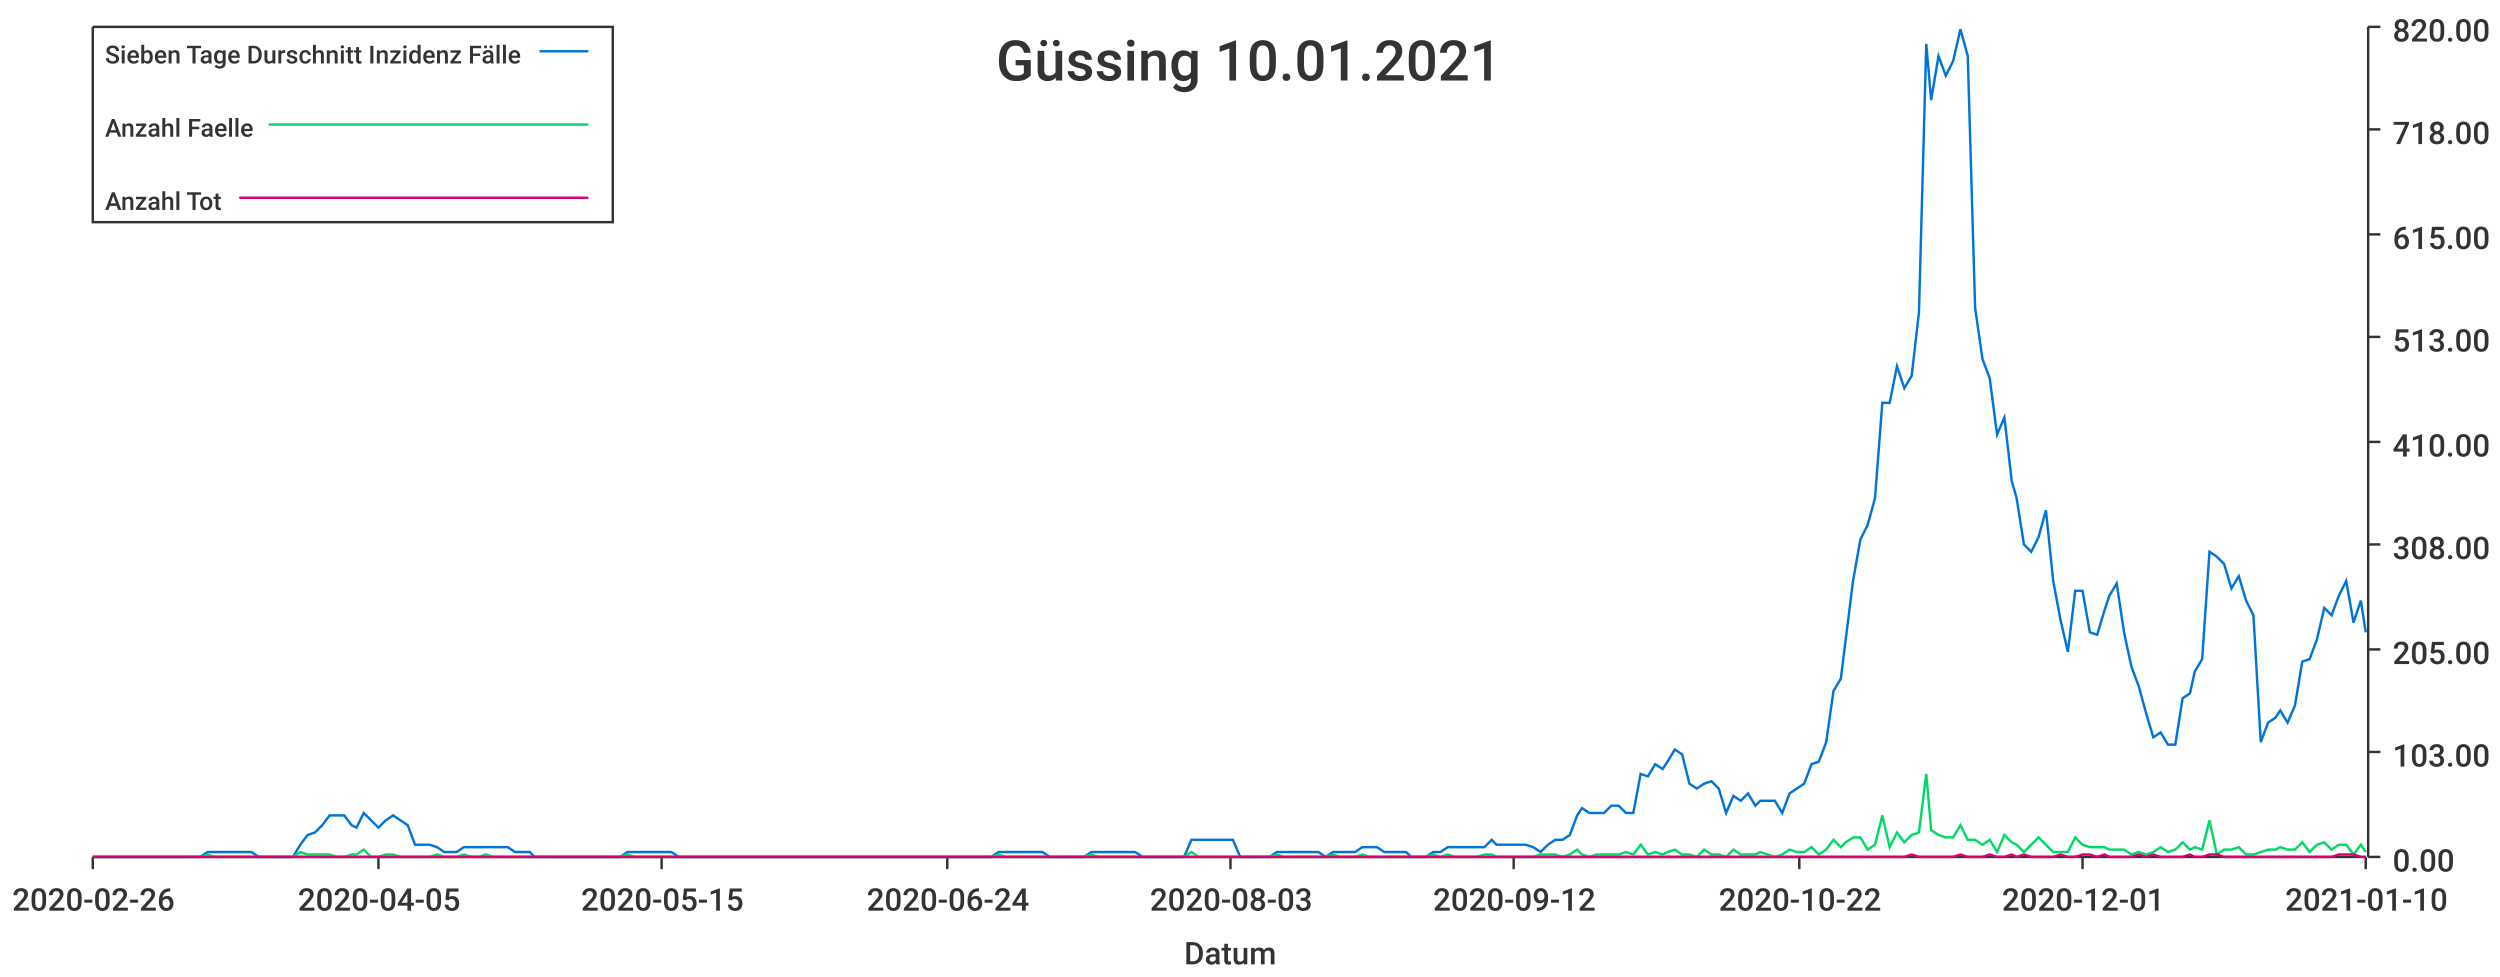
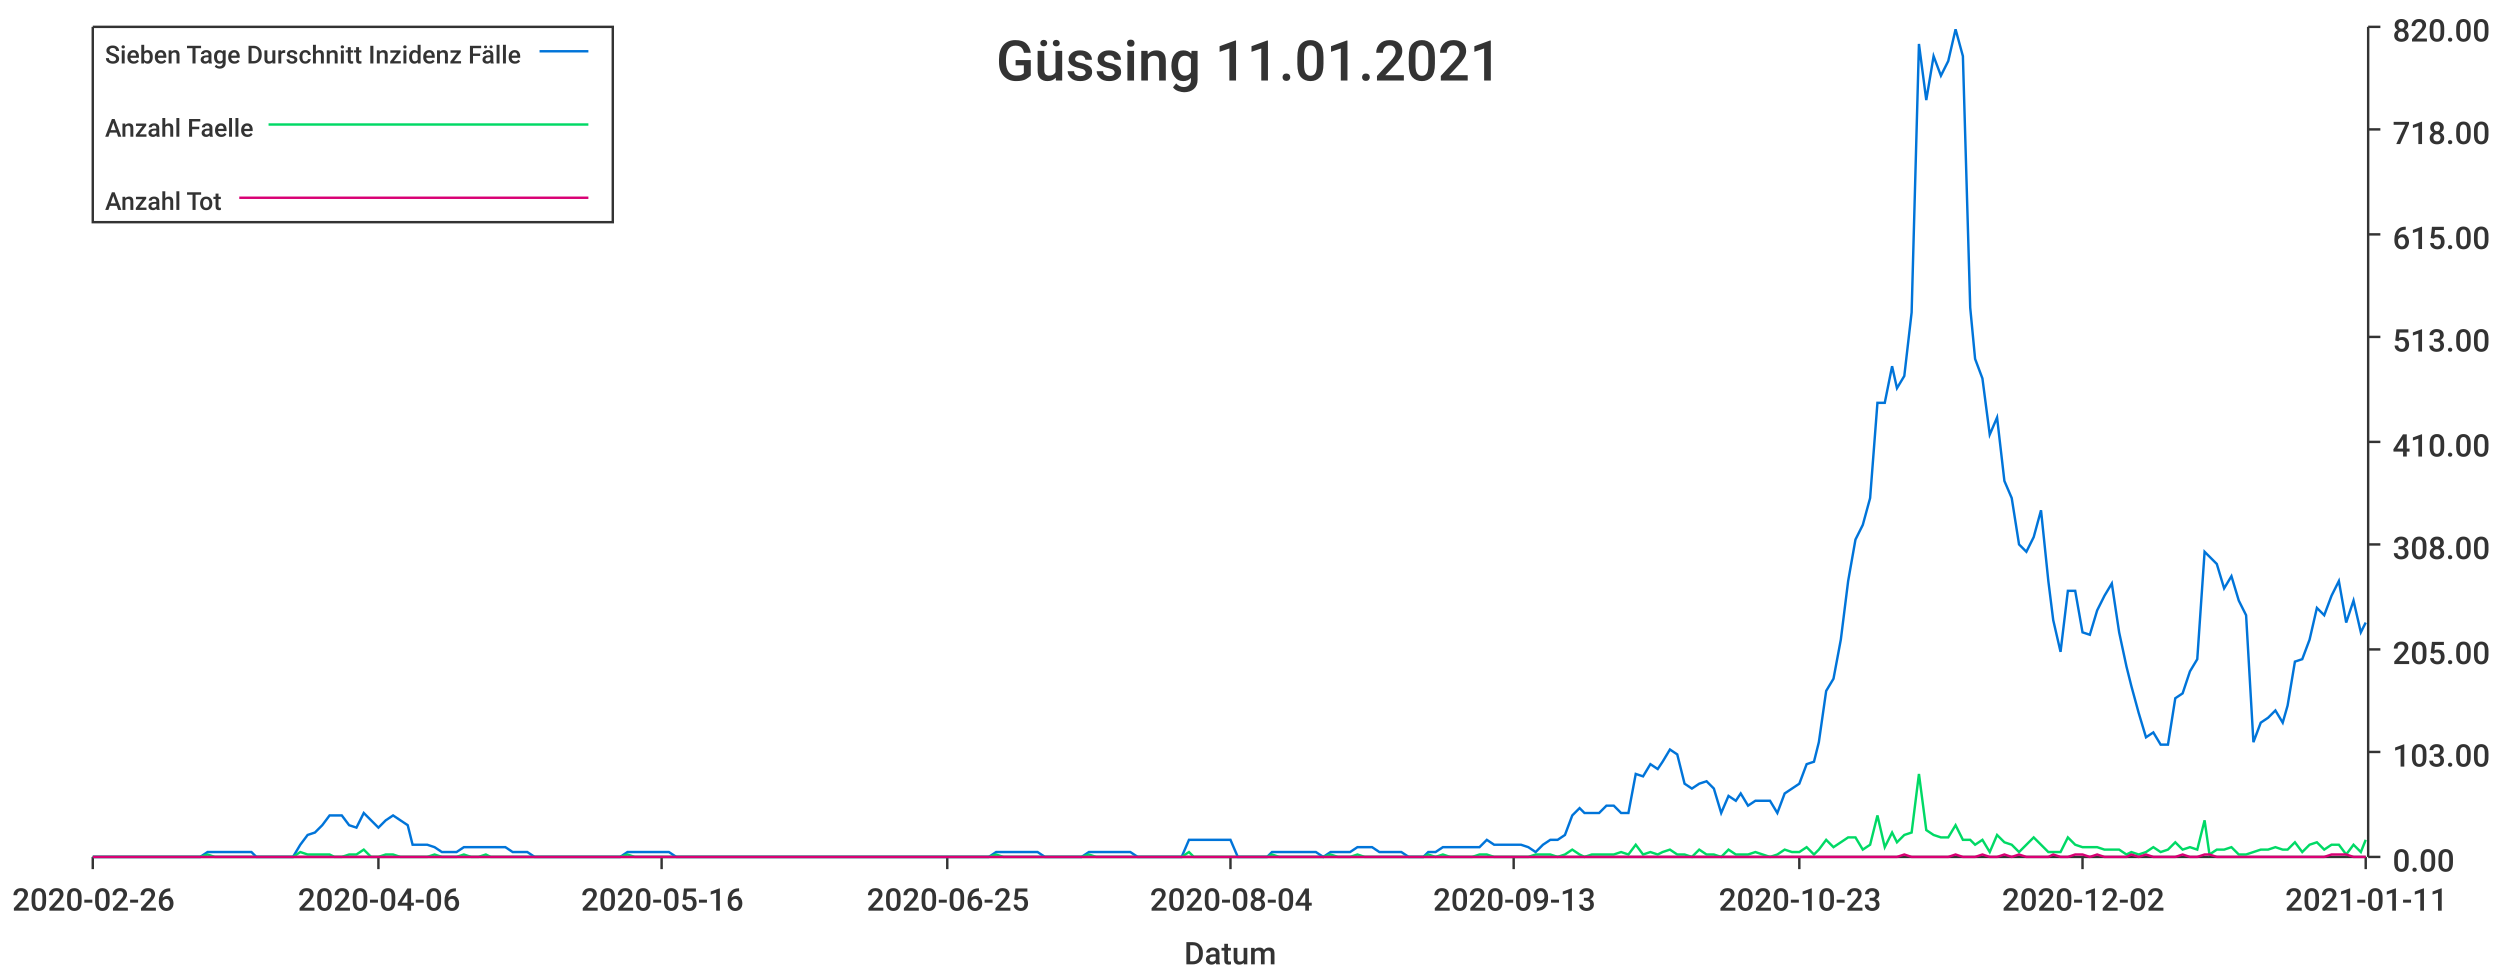
<svg xmlns="http://www.w3.org/2000/svg" width="1024" height="400">\n<path d="M 0 0 L 1024 0 L 1024 400 L 0 400 L 0 0" style="stroke-width:0;stroke:rgba(255,255,255,1.0);fill:rgba(255,255,255,1.0)" />
  <path d="M 38 11 L 969 11 L 969 351 L 38 351 L 38 11" style="stroke-width:0;stroke:rgba(255,255,255,1.0);fill:rgba(255,255,255,1.0)" />
  <path d="M 38 351 L 969 351" style="stroke-width:1;stroke:rgba(51,51,51,1.0);fill:none" />
  <path d="M 38 351 L 38 356" style="stroke-width:1;stroke:rgba(51,51,51,1.0);fill:none" />
  <text x="5" y="373" style="stroke-width:0;stroke:none;fill:rgba(51,51,51,1.0);font-size:12.8px;font-family:'Roboto Medium',sans-serif">2020-02-26</text>
  <path d="M 155 351 L 155 356" style="stroke-width:1;stroke:rgba(51,51,51,1.0);fill:none" />
-   <text x="122" y="373" style="stroke-width:0;stroke:none;fill:rgba(51,51,51,1.0);font-size:12.8px;font-family:'Roboto Medium',sans-serif">2020-04-05</text>
+   <text x="122" y="373" style="stroke-width:0;stroke:none;fill:rgba(51,51,51,1.0);font-size:12.8px;font-family:'Roboto Medium',sans-serif">2020-04-06</text>
  <path d="M 271 351 L 271 356" style="stroke-width:1;stroke:rgba(51,51,51,1.0);fill:none" />
-   <text x="238" y="373" style="stroke-width:0;stroke:none;fill:rgba(51,51,51,1.0);font-size:12.8px;font-family:'Roboto Medium',sans-serif">2020-05-15</text>
+   <text x="238" y="373" style="stroke-width:0;stroke:none;fill:rgba(51,51,51,1.0);font-size:12.8px;font-family:'Roboto Medium',sans-serif">2020-05-16</text>
  <path d="M 388 351 L 388 356" style="stroke-width:1;stroke:rgba(51,51,51,1.0);fill:none" />
-   <text x="355" y="373" style="stroke-width:0;stroke:none;fill:rgba(51,51,51,1.0);font-size:12.8px;font-family:'Roboto Medium',sans-serif">2020-06-24</text>
+   <text x="355" y="373" style="stroke-width:0;stroke:none;fill:rgba(51,51,51,1.0);font-size:12.8px;font-family:'Roboto Medium',sans-serif">2020-06-25</text>
  <path d="M 504 351 L 504 356" style="stroke-width:1;stroke:rgba(51,51,51,1.0);fill:none" />
-   <text x="471" y="373" style="stroke-width:0;stroke:none;fill:rgba(51,51,51,1.0);font-size:12.8px;font-family:'Roboto Medium',sans-serif">2020-08-03</text>
+   <text x="471" y="373" style="stroke-width:0;stroke:none;fill:rgba(51,51,51,1.0);font-size:12.8px;font-family:'Roboto Medium',sans-serif">2020-08-04</text>
  <path d="M 620 351 L 620 356" style="stroke-width:1;stroke:rgba(51,51,51,1.0);fill:none" />
-   <text x="587" y="373" style="stroke-width:0;stroke:none;fill:rgba(51,51,51,1.0);font-size:12.8px;font-family:'Roboto Medium',sans-serif">2020-09-12</text>
+   <text x="587" y="373" style="stroke-width:0;stroke:none;fill:rgba(51,51,51,1.0);font-size:12.8px;font-family:'Roboto Medium',sans-serif">2020-09-13</text>
  <path d="M 737 351 L 737 356" style="stroke-width:1;stroke:rgba(51,51,51,1.0);fill:none" />
-   <text x="704" y="373" style="stroke-width:0;stroke:none;fill:rgba(51,51,51,1.0);font-size:12.8px;font-family:'Roboto Medium',sans-serif">2020-10-22</text>
+   <text x="704" y="373" style="stroke-width:0;stroke:none;fill:rgba(51,51,51,1.0);font-size:12.8px;font-family:'Roboto Medium',sans-serif">2020-10-23</text>
  <path d="M 853 351 L 853 356" style="stroke-width:1;stroke:rgba(51,51,51,1.0);fill:none" />
-   <text x="820" y="373" style="stroke-width:0;stroke:none;fill:rgba(51,51,51,1.0);font-size:12.8px;font-family:'Roboto Medium',sans-serif">2020-12-01</text>
+   <text x="820" y="373" style="stroke-width:0;stroke:none;fill:rgba(51,51,51,1.0);font-size:12.8px;font-family:'Roboto Medium',sans-serif">2020-12-02</text>
  <path d="M 969 351 L 969 356" style="stroke-width:1;stroke:rgba(51,51,51,1.0);fill:none" />
-   <text x="936" y="373" style="stroke-width:0;stroke:none;fill:rgba(51,51,51,1.0);font-size:12.8px;font-family:'Roboto Medium',sans-serif">2021-01-10</text>
+   <text x="936" y="373" style="stroke-width:0;stroke:none;fill:rgba(51,51,51,1.0);font-size:12.8px;font-family:'Roboto Medium',sans-serif">2021-01-11</text>
  <text x="485" y="395" style="stroke-width:0;stroke:none;fill:rgba(51,51,51,1.0);font-size:12.8px;font-family:'Roboto Medium',sans-serif">Datum</text>
  <path d="M 970 351 L 970 11" style="stroke-width:1;stroke:rgba(51,51,51,1.0);fill:none" />
  <path d="M 970 351 L 975 351" style="stroke-width:1;stroke:rgba(51,51,51,1.0);fill:none" />
  <text x="980" y="357" style="stroke-width:0;stroke:none;fill:rgba(51,51,51,1.0);font-size:12.8px;font-family:'Roboto Medium',sans-serif">0.00</text>
  <path d="M 970 308 L 975 308" style="stroke-width:1;stroke:rgba(51,51,51,1.0);fill:none" />
  <text x="980" y="314" style="stroke-width:0;stroke:none;fill:rgba(51,51,51,1.0);font-size:12.8px;font-family:'Roboto Medium',sans-serif">103.00</text>
  <path d="M 970 266 L 975 266" style="stroke-width:1;stroke:rgba(51,51,51,1.0);fill:none" />
  <text x="980" y="272" style="stroke-width:0;stroke:none;fill:rgba(51,51,51,1.0);font-size:12.8px;font-family:'Roboto Medium',sans-serif">205.00</text>
  <path d="M 970 223 L 975 223" style="stroke-width:1;stroke:rgba(51,51,51,1.0);fill:none" />
  <text x="980" y="229" style="stroke-width:0;stroke:none;fill:rgba(51,51,51,1.0);font-size:12.8px;font-family:'Roboto Medium',sans-serif">308.00</text>
  <path d="M 970 181 L 975 181" style="stroke-width:1;stroke:rgba(51,51,51,1.0);fill:none" />
  <text x="980" y="187" style="stroke-width:0;stroke:none;fill:rgba(51,51,51,1.0);font-size:12.8px;font-family:'Roboto Medium',sans-serif">410.00</text>
  <path d="M 970 138 L 975 138" style="stroke-width:1;stroke:rgba(51,51,51,1.0);fill:none" />
  <text x="980" y="144" style="stroke-width:0;stroke:none;fill:rgba(51,51,51,1.0);font-size:12.8px;font-family:'Roboto Medium',sans-serif">513.00</text>
  <path d="M 970 96 L 975 96" style="stroke-width:1;stroke:rgba(51,51,51,1.0);fill:none" />
  <text x="980" y="102" style="stroke-width:0;stroke:none;fill:rgba(51,51,51,1.0);font-size:12.8px;font-family:'Roboto Medium',sans-serif">615.00</text>
  <path d="M 970 53 L 975 53" style="stroke-width:1;stroke:rgba(51,51,51,1.0);fill:none" />
  <text x="980" y="59" style="stroke-width:0;stroke:none;fill:rgba(51,51,51,1.0);font-size:12.8px;font-family:'Roboto Medium',sans-serif">718.00</text>
  <path d="M 970 11 L 975 11" style="stroke-width:1;stroke:rgba(51,51,51,1.0);fill:none" />
  <text x="980" y="17" style="stroke-width:0;stroke:none;fill:rgba(51,51,51,1.0);font-size:12.8px;font-family:'Roboto Medium',sans-serif">820.00</text>
-   <path d="M 38 351 L 41 351 L 44 351 L 47 351 L 50 351 L 53 351 L 56 351 L 59 351 L 62 351 L 65 351 L 68 351 L 71 351 L 74 351 L 76 351 L 79 351 L 82 351 L 85 349 L 88 349 L 91 349 L 94 349 L 97 349 L 100 349 L 103 349 L 106 351 L 109 351 L 111 351 L 114 351 L 117 351 L 120 351 L 123 346 L 126 342 L 129 341 L 132 338 L 135 334 L 138 334 L 141 334 L 144 338 L 146 339 L 149 333 L 152 336 L 155 339 L 158 336 L 161 334 L 164 336 L 167 338 L 170 346 L 173 346 L 176 346 L 179 347 L 182 349 L 184 349 L 187 349 L 190 347 L 193 347 L 196 347 L 199 347 L 202 347 L 205 347 L 208 347 L 211 349 L 214 349 L 217 349 L 219 351 L 222 351 L 225 351 L 228 351 L 231 351 L 234 351 L 237 351 L 240 351 L 243 351 L 246 351 L 249 351 L 252 351 L 254 351 L 257 349 L 260 349 L 263 349 L 266 349 L 269 349 L 272 349 L 275 349 L 278 351 L 281 351 L 284 351 L 287 351 L 289 351 L 292 351 L 295 351 L 298 351 L 301 351 L 304 351 L 307 351 L 310 351 L 313 351 L 316 351 L 319 351 L 322 351 L 325 351 L 327 351 L 330 351 L 333 351 L 336 351 L 339 351 L 342 351 L 345 351 L 348 351 L 351 351 L 354 351 L 357 351 L 360 351 L 362 351 L 365 351 L 368 351 L 371 351 L 374 351 L 377 351 L 380 351 L 383 351 L 386 351 L 389 351 L 392 351 L 395 351 L 397 351 L 400 351 L 403 351 L 406 351 L 409 349 L 412 349 L 415 349 L 418 349 L 421 349 L 424 349 L 427 349 L 430 351 L 432 351 L 435 351 L 438 351 L 441 351 L 444 351 L 447 349 L 450 349 L 453 349 L 456 349 L 459 349 L 462 349 L 465 349 L 468 351 L 470 351 L 473 351 L 476 351 L 479 351 L 482 351 L 485 351 L 488 344 L 491 344 L 494 344 L 497 344 L 500 344 L 503 344 L 505 344 L 508 351 L 511 351 L 514 351 L 517 351 L 520 351 L 523 349 L 526 349 L 529 349 L 532 349 L 535 349 L 538 349 L 540 349 L 543 351 L 546 349 L 549 349 L 552 349 L 555 349 L 558 347 L 561 347 L 564 347 L 567 349 L 570 349 L 573 349 L 576 349 L 578 351 L 581 351 L 584 351 L 587 349 L 590 349 L 593 347 L 596 347 L 599 347 L 602 347 L 605 347 L 608 347 L 611 344 L 613 346 L 616 346 L 619 346 L 622 346 L 625 346 L 628 347 L 631 349 L 634 346 L 637 344 L 640 344 L 643 342 L 646 334 L 648 331 L 651 333 L 654 333 L 657 333 L 660 330 L 663 330 L 666 333 L 669 333 L 672 317 L 675 318 L 678 313 L 681 315 L 683 312 L 686 307 L 689 309 L 692 321 L 695 323 L 698 321 L 701 320 L 704 323 L 707 333 L 710 326 L 713 328 L 716 325 L 719 330 L 721 328 L 724 328 L 727 328 L 730 333 L 733 325 L 736 323 L 739 321 L 742 313 L 745 312 L 748 304 L 751 283 L 754 278 L 756 262 L 759 238 L 762 221 L 765 215 L 768 204 L 771 165 L 774 165 L 777 150 L 780 159 L 783 154 L 786 128 L 789 18 L 791 41 L 794 23 L 797 31 L 800 25 L 803 12 L 806 23 L 809 126 L 812 147 L 815 155 L 818 178 L 821 171 L 824 197 L 826 204 L 829 223 L 832 226 L 835 220 L 838 209 L 841 238 L 844 254 L 847 267 L 850 242 L 853 242 L 856 259 L 859 260 L 862 250 L 864 244 L 867 239 L 870 259 L 873 273 L 876 281 L 879 292 L 882 302 L 885 300 L 888 305 L 891 305 L 894 286 L 897 284 L 899 275 L 902 270 L 905 226 L 908 228 L 911 231 L 914 241 L 917 236 L 920 246 L 923 252 L 926 304 L 929 296 L 932 294 L 934 291 L 937 296 L 940 289 L 943 271 L 946 270 L 949 262 L 952 249 L 955 252 L 958 244 L 961 238 L 964 255 L 967 246 L 969 259" style="stroke-width:1;stroke:rgba(0,116,217,1.0);fill:none" />
-   <path d="M 38 351 L 41 351 L 44 351 L 47 351 L 50 351 L 53 351 L 56 351 L 59 351 L 62 351 L 65 351 L 68 351 L 71 351 L 74 351 L 76 351 L 79 351 L 82 351 L 85 350 L 88 351 L 91 351 L 94 351 L 97 351 L 100 351 L 103 351 L 106 351 L 109 351 L 111 351 L 114 351 L 117 351 L 120 351 L 123 349 L 126 350 L 129 350 L 132 350 L 135 350 L 138 351 L 141 351 L 144 350 L 146 350 L 149 348 L 152 351 L 155 351 L 158 350 L 161 350 L 164 351 L 167 351 L 170 351 L 173 351 L 176 351 L 179 350 L 182 351 L 184 351 L 187 351 L 190 350 L 193 351 L 196 351 L 199 350 L 202 351 L 205 351 L 208 351 L 211 351 L 214 351 L 217 351 L 219 351 L 222 351 L 225 351 L 228 351 L 231 351 L 234 351 L 237 351 L 240 351 L 243 351 L 246 351 L 249 351 L 252 351 L 254 351 L 257 350 L 260 351 L 263 351 L 266 351 L 269 351 L 272 351 L 275 351 L 278 351 L 281 351 L 284 351 L 287 351 L 289 351 L 292 351 L 295 351 L 298 351 L 301 351 L 304 351 L 307 351 L 310 351 L 313 351 L 316 351 L 319 351 L 322 351 L 325 351 L 327 351 L 330 351 L 333 351 L 336 351 L 339 351 L 342 351 L 345 351 L 348 351 L 351 351 L 354 351 L 357 351 L 360 351 L 362 351 L 365 351 L 368 351 L 371 351 L 374 351 L 377 351 L 380 351 L 383 351 L 386 351 L 389 351 L 392 351 L 395 351 L 397 351 L 400 351 L 403 351 L 406 351 L 409 350 L 412 351 L 415 351 L 418 351 L 421 351 L 424 351 L 427 351 L 430 351 L 432 351 L 435 351 L 438 351 L 441 351 L 444 351 L 447 350 L 450 351 L 453 351 L 456 351 L 459 351 L 462 351 L 465 351 L 468 351 L 470 351 L 473 351 L 476 351 L 479 351 L 482 351 L 485 351 L 488 349 L 491 351 L 494 351 L 497 351 L 500 351 L 503 351 L 505 351 L 508 351 L 511 351 L 514 351 L 517 351 L 520 351 L 523 350 L 526 351 L 529 351 L 532 351 L 535 351 L 538 351 L 540 351 L 543 351 L 546 350 L 549 351 L 552 351 L 555 351 L 558 350 L 561 351 L 564 351 L 567 351 L 570 351 L 573 351 L 576 351 L 578 351 L 581 351 L 584 351 L 587 350 L 590 351 L 593 350 L 596 351 L 599 351 L 602 351 L 605 351 L 608 350 L 611 350 L 613 351 L 616 351 L 619 351 L 622 351 L 625 351 L 628 351 L 631 350 L 634 350 L 637 350 L 640 351 L 643 350 L 646 348 L 648 350 L 651 351 L 654 350 L 657 350 L 660 350 L 663 350 L 666 349 L 669 350 L 672 346 L 675 350 L 678 349 L 681 350 L 683 349 L 686 348 L 689 350 L 692 350 L 695 351 L 698 348 L 701 350 L 704 350 L 707 351 L 710 348 L 713 350 L 716 350 L 719 350 L 721 349 L 724 350 L 727 351 L 730 350 L 733 348 L 736 349 L 739 349 L 742 347 L 745 350 L 748 348 L 751 344 L 754 347 L 756 345 L 759 343 L 762 343 L 765 348 L 768 346 L 771 334 L 774 347 L 777 341 L 780 345 L 783 342 L 786 341 L 789 317 L 791 340 L 794 342 L 797 343 L 800 343 L 803 338 L 806 344 L 809 344 L 812 346 L 815 344 L 818 349 L 821 342 L 824 345 L 826 346 L 829 349 L 832 346 L 835 343 L 838 346 L 841 349 L 844 349 L 847 349 L 850 343 L 853 346 L 856 347 L 859 347 L 862 347 L 864 348 L 867 348 L 870 348 L 873 350 L 876 349 L 879 350 L 882 349 L 885 347 L 888 349 L 891 348 L 894 345 L 897 348 L 899 347 L 902 348 L 905 336 L 908 350 L 911 348 L 914 348 L 917 347 L 920 350 L 923 350 L 926 349 L 929 348 L 932 348 L 934 347 L 937 348 L 940 348 L 943 345 L 946 349 L 949 346 L 952 345 L 955 348 L 958 346 L 961 346 L 964 350 L 967 346 L 969 349" style="stroke-width:1;stroke:rgba(0,217,101,1.0);fill:none" />
-   <path d="M 38 351 L 41 351 L 44 351 L 47 351 L 50 351 L 53 351 L 56 351 L 59 351 L 62 351 L 65 351 L 68 351 L 71 351 L 74 351 L 76 351 L 79 351 L 82 351 L 85 351 L 88 351 L 91 351 L 94 351 L 97 351 L 100 351 L 103 351 L 106 351 L 109 351 L 111 351 L 114 351 L 117 351 L 120 351 L 123 351 L 126 351 L 129 351 L 132 351 L 135 351 L 138 351 L 141 351 L 144 351 L 146 351 L 149 351 L 152 351 L 155 351 L 158 351 L 161 351 L 164 351 L 167 351 L 170 351 L 173 351 L 176 351 L 179 351 L 182 351 L 184 351 L 187 351 L 190 351 L 193 351 L 196 351 L 199 351 L 202 351 L 205 351 L 208 351 L 211 351 L 214 351 L 217 351 L 219 351 L 222 351 L 225 351 L 228 351 L 231 351 L 234 351 L 237 351 L 240 351 L 243 351 L 246 351 L 249 351 L 252 351 L 254 351 L 257 351 L 260 351 L 263 351 L 266 351 L 269 351 L 272 351 L 275 351 L 278 351 L 281 351 L 284 351 L 287 351 L 289 351 L 292 351 L 295 351 L 298 351 L 301 351 L 304 351 L 307 351 L 310 351 L 313 351 L 316 351 L 319 351 L 322 351 L 325 351 L 327 351 L 330 351 L 333 351 L 336 351 L 339 351 L 342 351 L 345 351 L 348 351 L 351 351 L 354 351 L 357 351 L 360 351 L 362 351 L 365 351 L 368 351 L 371 351 L 374 351 L 377 351 L 380 351 L 383 351 L 386 351 L 389 351 L 392 351 L 395 351 L 397 351 L 400 351 L 403 351 L 406 351 L 409 351 L 412 351 L 415 351 L 418 351 L 421 351 L 424 351 L 427 351 L 430 351 L 432 351 L 435 351 L 438 351 L 441 351 L 444 351 L 447 351 L 450 351 L 453 351 L 456 351 L 459 351 L 462 351 L 465 351 L 468 351 L 470 351 L 473 351 L 476 351 L 479 351 L 482 351 L 485 351 L 488 351 L 491 351 L 494 351 L 497 351 L 500 351 L 503 351 L 505 351 L 508 351 L 511 351 L 514 351 L 517 351 L 520 351 L 523 351 L 526 351 L 529 351 L 532 351 L 535 351 L 538 351 L 540 351 L 543 351 L 546 351 L 549 351 L 552 351 L 555 351 L 558 351 L 561 351 L 564 351 L 567 351 L 570 351 L 573 351 L 576 351 L 578 351 L 581 351 L 584 351 L 587 351 L 590 351 L 593 351 L 596 351 L 599 351 L 602 351 L 605 351 L 608 351 L 611 351 L 613 351 L 616 351 L 619 351 L 622 351 L 625 351 L 628 351 L 631 351 L 634 351 L 637 351 L 640 351 L 643 351 L 646 351 L 648 351 L 651 351 L 654 351 L 657 351 L 660 351 L 663 351 L 666 351 L 669 351 L 672 351 L 675 351 L 678 351 L 681 351 L 683 351 L 686 351 L 689 351 L 692 351 L 695 351 L 698 351 L 701 351 L 704 351 L 707 351 L 710 351 L 713 351 L 716 351 L 719 351 L 721 351 L 724 351 L 727 351 L 730 351 L 733 351 L 736 351 L 739 351 L 742 351 L 745 351 L 748 351 L 751 351 L 754 351 L 756 351 L 759 351 L 762 351 L 765 351 L 768 351 L 771 351 L 774 351 L 777 351 L 780 351 L 783 350 L 786 351 L 789 351 L 791 351 L 794 351 L 797 351 L 800 351 L 803 350 L 806 351 L 809 351 L 812 351 L 815 350 L 818 351 L 821 351 L 824 350 L 826 351 L 829 350 L 832 351 L 835 351 L 838 351 L 841 351 L 844 350 L 847 351 L 850 351 L 853 350 L 856 350 L 859 351 L 862 350 L 864 351 L 867 351 L 870 351 L 873 351 L 876 350 L 879 351 L 882 350 L 885 351 L 888 351 L 891 351 L 894 351 L 897 350 L 899 351 L 902 351 L 905 350 L 908 350 L 911 351 L 914 351 L 917 351 L 920 351 L 923 351 L 926 351 L 929 351 L 932 351 L 934 351 L 937 351 L 940 351 L 943 351 L 946 351 L 949 351 L 952 351 L 955 351 L 958 350 L 961 350 L 964 350 L 967 351 L 969 351" style="stroke-width:1;stroke:rgba(217,0,116,1.0);fill:none" />
-   <text x="408" y="33" style="stroke-width:0;stroke:none;fill:rgba(51,51,51,1.0);font-size:23.0px;font-family:'Roboto Medium',sans-serif">Güssing 10.01.2021</text>
+   <path d="M 38 351 L 41 351 L 44 351 L 47 351 L 50 351 L 53 351 L 56 351 L 59 351 L 62 351 L 65 351 L 68 351 L 71 351 L 73 351 L 76 351 L 79 351 L 82 351 L 85 349 L 88 349 L 91 349 L 94 349 L 97 349 L 100 349 L 103 349 L 105 351 L 108 351 L 111 351 L 114 351 L 117 351 L 120 351 L 123 346 L 126 342 L 129 341 L 132 338 L 135 334 L 137 334 L 140 334 L 143 338 L 146 339 L 149 333 L 152 336 L 155 339 L 158 336 L 161 334 L 164 336 L 167 338 L 169 346 L 172 346 L 175 346 L 178 347 L 181 349 L 184 349 L 187 349 L 190 347 L 193 347 L 196 347 L 199 347 L 201 347 L 204 347 L 207 347 L 210 349 L 213 349 L 216 349 L 219 351 L 222 351 L 225 351 L 228 351 L 231 351 L 233 351 L 236 351 L 239 351 L 242 351 L 245 351 L 248 351 L 251 351 L 254 351 L 257 349 L 260 349 L 263 349 L 265 349 L 268 349 L 271 349 L 274 349 L 277 351 L 280 351 L 283 351 L 286 351 L 289 351 L 292 351 L 295 351 L 297 351 L 300 351 L 303 351 L 306 351 L 309 351 L 312 351 L 315 351 L 318 351 L 321 351 L 324 351 L 327 351 L 329 351 L 332 351 L 335 351 L 338 351 L 341 351 L 344 351 L 347 351 L 350 351 L 353 351 L 356 351 L 359 351 L 361 351 L 364 351 L 367 351 L 370 351 L 373 351 L 376 351 L 379 351 L 382 351 L 385 351 L 388 351 L 391 351 L 393 351 L 396 351 L 399 351 L 402 351 L 405 351 L 408 349 L 411 349 L 414 349 L 417 349 L 420 349 L 423 349 L 425 349 L 428 351 L 431 351 L 434 351 L 437 351 L 440 351 L 443 351 L 446 349 L 449 349 L 452 349 L 455 349 L 457 349 L 460 349 L 463 349 L 466 351 L 469 351 L 472 351 L 475 351 L 478 351 L 481 351 L 484 351 L 487 344 L 489 344 L 492 344 L 495 344 L 498 344 L 501 344 L 504 344 L 507 351 L 510 351 L 513 351 L 516 351 L 519 351 L 521 349 L 524 349 L 527 349 L 530 349 L 533 349 L 536 349 L 539 349 L 542 351 L 545 349 L 548 349 L 551 349 L 553 349 L 556 347 L 559 347 L 562 347 L 565 349 L 568 349 L 571 349 L 574 349 L 577 351 L 580 351 L 583 351 L 585 349 L 588 349 L 591 347 L 594 347 L 597 347 L 600 347 L 603 347 L 606 347 L 609 344 L 612 346 L 615 346 L 617 346 L 620 346 L 623 346 L 626 347 L 629 349 L 632 346 L 635 344 L 638 344 L 641 342 L 644 334 L 647 331 L 649 333 L 652 333 L 655 333 L 658 330 L 661 330 L 664 333 L 667 333 L 670 317 L 673 318 L 676 313 L 679 315 L 681 312 L 684 307 L 687 309 L 690 321 L 693 323 L 696 321 L 699 320 L 702 323 L 705 333 L 708 326 L 711 328 L 713 325 L 716 330 L 719 328 L 722 328 L 725 328 L 728 333 L 731 325 L 734 323 L 737 321 L 740 313 L 743 312 L 745 304 L 748 283 L 751 278 L 754 262 L 757 238 L 760 221 L 763 215 L 766 204 L 769 165 L 772 165 L 775 150 L 777 159 L 780 154 L 783 128 L 786 18 L 789 41 L 792 23 L 795 31 L 798 25 L 801 12 L 804 23 L 807 126 L 809 147 L 812 155 L 815 178 L 818 171 L 821 197 L 824 204 L 827 223 L 830 226 L 833 220 L 836 209 L 839 238 L 841 254 L 844 267 L 847 242 L 850 242 L 853 259 L 856 260 L 859 250 L 862 244 L 865 239 L 868 259 L 871 273 L 873 281 L 876 292 L 879 302 L 882 300 L 885 305 L 888 305 L 891 286 L 894 284 L 897 275 L 900 270 L 903 226 L 905 228 L 908 231 L 911 241 L 914 236 L 917 246 L 920 252 L 923 304 L 926 296 L 929 294 L 932 291 L 935 296 L 937 289 L 940 271 L 943 270 L 946 262 L 949 249 L 952 252 L 955 244 L 958 238 L 961 255 L 964 246 L 967 259 L 969 255" style="stroke-width:1;stroke:rgba(0,116,217,1.0);fill:none" />
+   <path d="M 38 351 L 41 351 L 44 351 L 47 351 L 50 351 L 53 351 L 56 351 L 59 351 L 62 351 L 65 351 L 68 351 L 71 351 L 73 351 L 76 351 L 79 351 L 82 351 L 85 350 L 88 351 L 91 351 L 94 351 L 97 351 L 100 351 L 103 351 L 105 351 L 108 351 L 111 351 L 114 351 L 117 351 L 120 351 L 123 349 L 126 350 L 129 350 L 132 350 L 135 350 L 137 351 L 140 351 L 143 350 L 146 350 L 149 348 L 152 351 L 155 351 L 158 350 L 161 350 L 164 351 L 167 351 L 169 351 L 172 351 L 175 351 L 178 350 L 181 351 L 184 351 L 187 351 L 190 350 L 193 351 L 196 351 L 199 350 L 201 351 L 204 351 L 207 351 L 210 351 L 213 351 L 216 351 L 219 351 L 222 351 L 225 351 L 228 351 L 231 351 L 233 351 L 236 351 L 239 351 L 242 351 L 245 351 L 248 351 L 251 351 L 254 351 L 257 350 L 260 351 L 263 351 L 265 351 L 268 351 L 271 351 L 274 351 L 277 351 L 280 351 L 283 351 L 286 351 L 289 351 L 292 351 L 295 351 L 297 351 L 300 351 L 303 351 L 306 351 L 309 351 L 312 351 L 315 351 L 318 351 L 321 351 L 324 351 L 327 351 L 329 351 L 332 351 L 335 351 L 338 351 L 341 351 L 344 351 L 347 351 L 350 351 L 353 351 L 356 351 L 359 351 L 361 351 L 364 351 L 367 351 L 370 351 L 373 351 L 376 351 L 379 351 L 382 351 L 385 351 L 388 351 L 391 351 L 393 351 L 396 351 L 399 351 L 402 351 L 405 351 L 408 350 L 411 351 L 414 351 L 417 351 L 420 351 L 423 351 L 425 351 L 428 351 L 431 351 L 434 351 L 437 351 L 440 351 L 443 351 L 446 350 L 449 351 L 452 351 L 455 351 L 457 351 L 460 351 L 463 351 L 466 351 L 469 351 L 472 351 L 475 351 L 478 351 L 481 351 L 484 351 L 487 349 L 489 351 L 492 351 L 495 351 L 498 351 L 501 351 L 504 351 L 507 351 L 510 351 L 513 351 L 516 351 L 519 351 L 521 350 L 524 351 L 527 351 L 530 351 L 533 351 L 536 351 L 539 351 L 542 351 L 545 350 L 548 351 L 551 351 L 553 351 L 556 350 L 559 351 L 562 351 L 565 351 L 568 351 L 571 351 L 574 351 L 577 351 L 580 351 L 583 351 L 585 350 L 588 351 L 591 350 L 594 351 L 597 351 L 600 351 L 603 351 L 606 350 L 609 350 L 612 351 L 615 351 L 617 351 L 620 351 L 623 351 L 626 351 L 629 350 L 632 350 L 635 350 L 638 351 L 641 350 L 644 348 L 647 350 L 649 351 L 652 350 L 655 350 L 658 350 L 661 350 L 664 349 L 667 350 L 670 346 L 673 350 L 676 349 L 679 350 L 681 349 L 684 348 L 687 350 L 690 350 L 693 351 L 696 348 L 699 350 L 702 350 L 705 351 L 708 348 L 711 350 L 713 350 L 716 350 L 719 349 L 722 350 L 725 351 L 728 350 L 731 348 L 734 349 L 737 349 L 740 347 L 743 350 L 745 348 L 748 344 L 751 347 L 754 345 L 757 343 L 760 343 L 763 348 L 766 346 L 769 334 L 772 347 L 775 341 L 777 345 L 780 342 L 783 341 L 786 317 L 789 340 L 792 342 L 795 343 L 798 343 L 801 338 L 804 344 L 807 344 L 809 346 L 812 344 L 815 349 L 818 342 L 821 345 L 824 346 L 827 349 L 830 346 L 833 343 L 836 346 L 839 349 L 841 349 L 844 349 L 847 343 L 850 346 L 853 347 L 856 347 L 859 347 L 862 348 L 865 348 L 868 348 L 871 350 L 873 349 L 876 350 L 879 349 L 882 347 L 885 349 L 888 348 L 891 345 L 894 348 L 897 347 L 900 348 L 903 336 L 905 350 L 908 348 L 911 348 L 914 347 L 917 350 L 920 350 L 923 349 L 926 348 L 929 348 L 932 347 L 935 348 L 937 348 L 940 345 L 943 349 L 946 346 L 949 345 L 952 348 L 955 346 L 958 346 L 961 350 L 964 346 L 967 349 L 969 344" style="stroke-width:1;stroke:rgba(0,217,101,1.0);fill:none" />
+   <path d="M 38 351 L 41 351 L 44 351 L 47 351 L 50 351 L 53 351 L 56 351 L 59 351 L 62 351 L 65 351 L 68 351 L 71 351 L 73 351 L 76 351 L 79 351 L 82 351 L 85 351 L 88 351 L 91 351 L 94 351 L 97 351 L 100 351 L 103 351 L 105 351 L 108 351 L 111 351 L 114 351 L 117 351 L 120 351 L 123 351 L 126 351 L 129 351 L 132 351 L 135 351 L 137 351 L 140 351 L 143 351 L 146 351 L 149 351 L 152 351 L 155 351 L 158 351 L 161 351 L 164 351 L 167 351 L 169 351 L 172 351 L 175 351 L 178 351 L 181 351 L 184 351 L 187 351 L 190 351 L 193 351 L 196 351 L 199 351 L 201 351 L 204 351 L 207 351 L 210 351 L 213 351 L 216 351 L 219 351 L 222 351 L 225 351 L 228 351 L 231 351 L 233 351 L 236 351 L 239 351 L 242 351 L 245 351 L 248 351 L 251 351 L 254 351 L 257 351 L 260 351 L 263 351 L 265 351 L 268 351 L 271 351 L 274 351 L 277 351 L 280 351 L 283 351 L 286 351 L 289 351 L 292 351 L 295 351 L 297 351 L 300 351 L 303 351 L 306 351 L 309 351 L 312 351 L 315 351 L 318 351 L 321 351 L 324 351 L 327 351 L 329 351 L 332 351 L 335 351 L 338 351 L 341 351 L 344 351 L 347 351 L 350 351 L 353 351 L 356 351 L 359 351 L 361 351 L 364 351 L 367 351 L 370 351 L 373 351 L 376 351 L 379 351 L 382 351 L 385 351 L 388 351 L 391 351 L 393 351 L 396 351 L 399 351 L 402 351 L 405 351 L 408 351 L 411 351 L 414 351 L 417 351 L 420 351 L 423 351 L 425 351 L 428 351 L 431 351 L 434 351 L 437 351 L 440 351 L 443 351 L 446 351 L 449 351 L 452 351 L 455 351 L 457 351 L 460 351 L 463 351 L 466 351 L 469 351 L 472 351 L 475 351 L 478 351 L 481 351 L 484 351 L 487 351 L 489 351 L 492 351 L 495 351 L 498 351 L 501 351 L 504 351 L 507 351 L 510 351 L 513 351 L 516 351 L 519 351 L 521 351 L 524 351 L 527 351 L 530 351 L 533 351 L 536 351 L 539 351 L 542 351 L 545 351 L 548 351 L 551 351 L 553 351 L 556 351 L 559 351 L 562 351 L 565 351 L 568 351 L 571 351 L 574 351 L 577 351 L 580 351 L 583 351 L 585 351 L 588 351 L 591 351 L 594 351 L 597 351 L 600 351 L 603 351 L 606 351 L 609 351 L 612 351 L 615 351 L 617 351 L 620 351 L 623 351 L 626 351 L 629 351 L 632 351 L 635 351 L 638 351 L 641 351 L 644 351 L 647 351 L 649 351 L 652 351 L 655 351 L 658 351 L 661 351 L 664 351 L 667 351 L 670 351 L 673 351 L 676 351 L 679 351 L 681 351 L 684 351 L 687 351 L 690 351 L 693 351 L 696 351 L 699 351 L 702 351 L 705 351 L 708 351 L 711 351 L 713 351 L 716 351 L 719 351 L 722 351 L 725 351 L 728 351 L 731 351 L 734 351 L 737 351 L 740 351 L 743 351 L 745 351 L 748 351 L 751 351 L 754 351 L 757 351 L 760 351 L 763 351 L 766 351 L 769 351 L 772 351 L 775 351 L 777 351 L 780 350 L 783 351 L 786 351 L 789 351 L 792 351 L 795 351 L 798 351 L 801 350 L 804 351 L 807 351 L 809 351 L 812 350 L 815 351 L 818 351 L 821 350 L 824 351 L 827 350 L 830 351 L 833 351 L 836 351 L 839 351 L 841 350 L 844 351 L 847 351 L 850 350 L 853 350 L 856 351 L 859 350 L 862 351 L 865 351 L 868 351 L 871 351 L 873 350 L 876 351 L 879 350 L 882 351 L 885 351 L 888 351 L 891 351 L 894 350 L 897 351 L 900 351 L 903 350 L 905 350 L 908 351 L 911 351 L 914 351 L 917 351 L 920 351 L 923 351 L 926 351 L 929 351 L 932 351 L 935 351 L 937 351 L 940 351 L 943 351 L 946 351 L 949 351 L 952 351 L 955 350 L 958 350 L 961 350 L 964 351 L 967 351 L 969 351" style="stroke-width:1;stroke:rgba(217,0,116,1.0);fill:none" />
+   <text x="408" y="33" style="stroke-width:0;stroke:none;fill:rgba(51,51,51,1.0);font-size:23.0px;font-family:'Roboto Medium',sans-serif">Güssing 11.01.2021</text>
  <path d="M 38 11 L 251 11 L 251 91 L 38 91 L 38 11" style="stroke-width:1;stroke:rgba(51,51,51,1.0);fill:rgba(255,255,255,1.0)" />
  <text x="43" y="26" style="stroke-width:0;stroke:none;fill:rgba(51,51,51,1.0);font-size:10.2px;font-family:'Roboto Medium',sans-serif">Sieben Tage Durschnitt Inzidenz Fälle</text>
  <path d="M 221 21 L 241 21" style="stroke-width:1;stroke:rgba(0,116,217,1.0);fill:none" />
  <text x="43" y="56" style="stroke-width:0;stroke:none;fill:rgba(51,51,51,1.0);font-size:10.2px;font-family:'Roboto Medium',sans-serif">Anzahl Faelle</text>
  <path d="M 110 51 L 241 51" style="stroke-width:1;stroke:rgba(0,217,101,1.0);fill:none" />
  <text x="43" y="86" style="stroke-width:0;stroke:none;fill:rgba(51,51,51,1.0);font-size:10.2px;font-family:'Roboto Medium',sans-serif">Anzahl Tot</text>
  <path d="M 98 81 L 241 81" style="stroke-width:1;stroke:rgba(217,0,116,1.0);fill:none" />
</svg>
